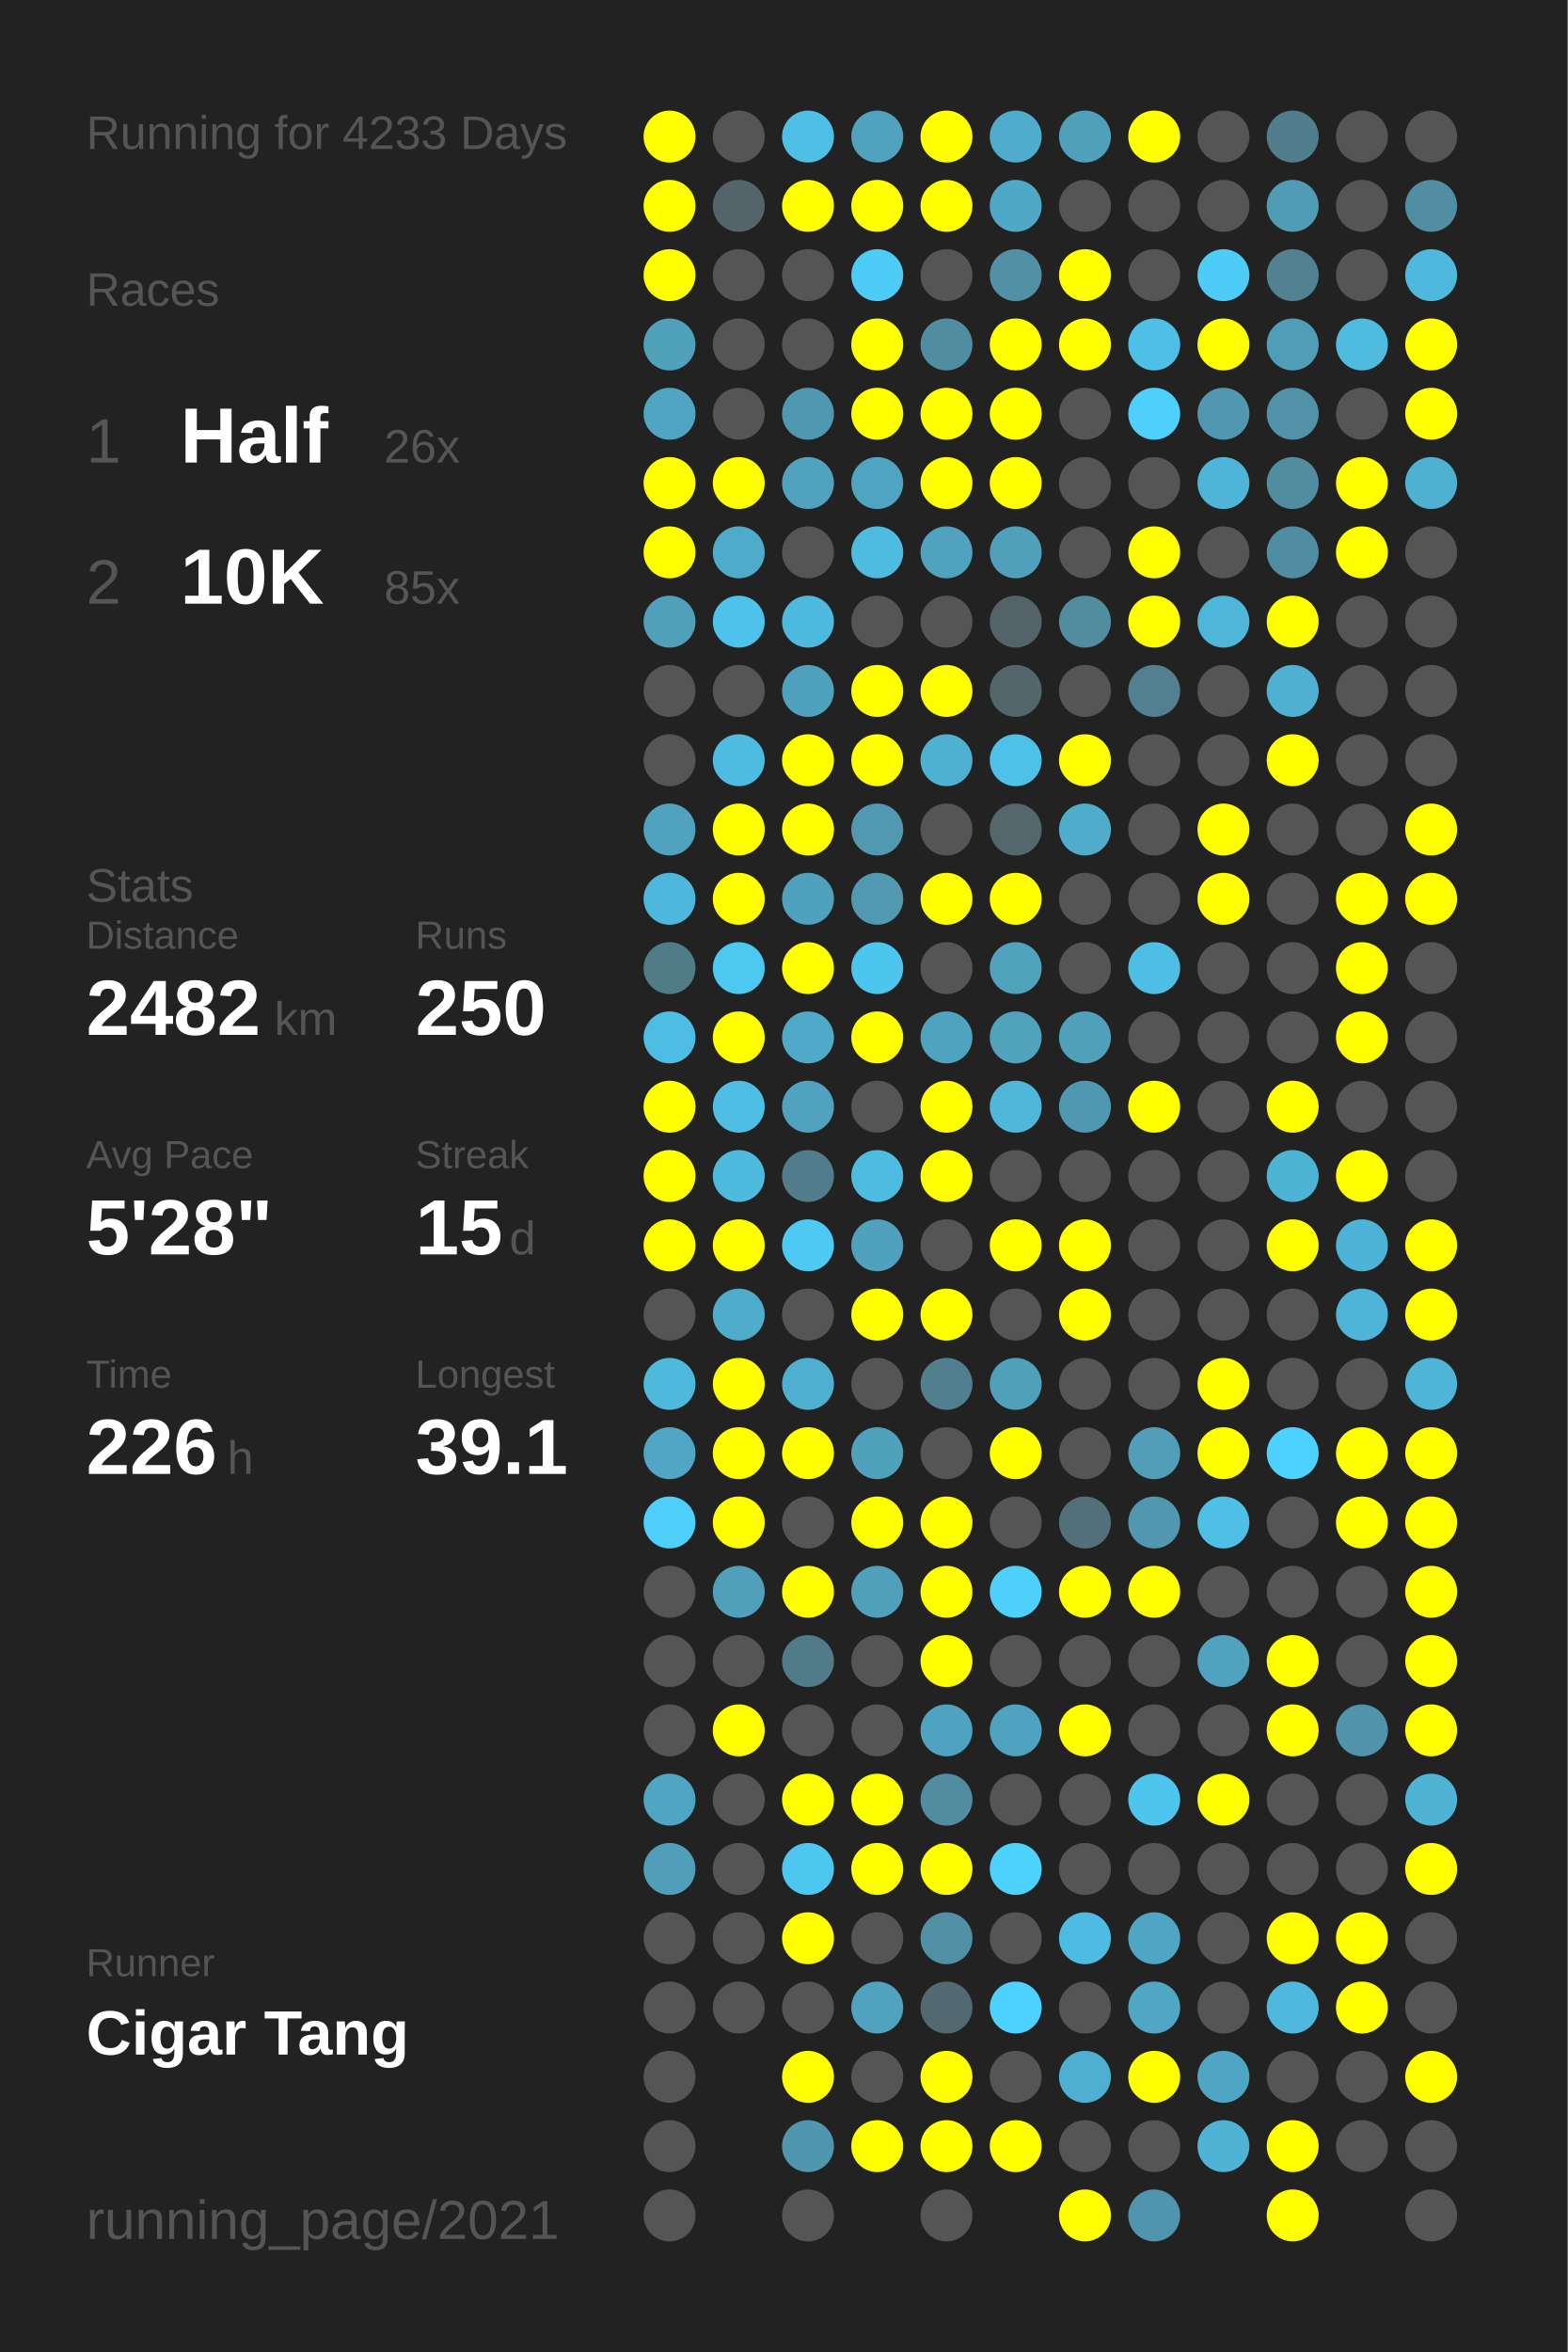
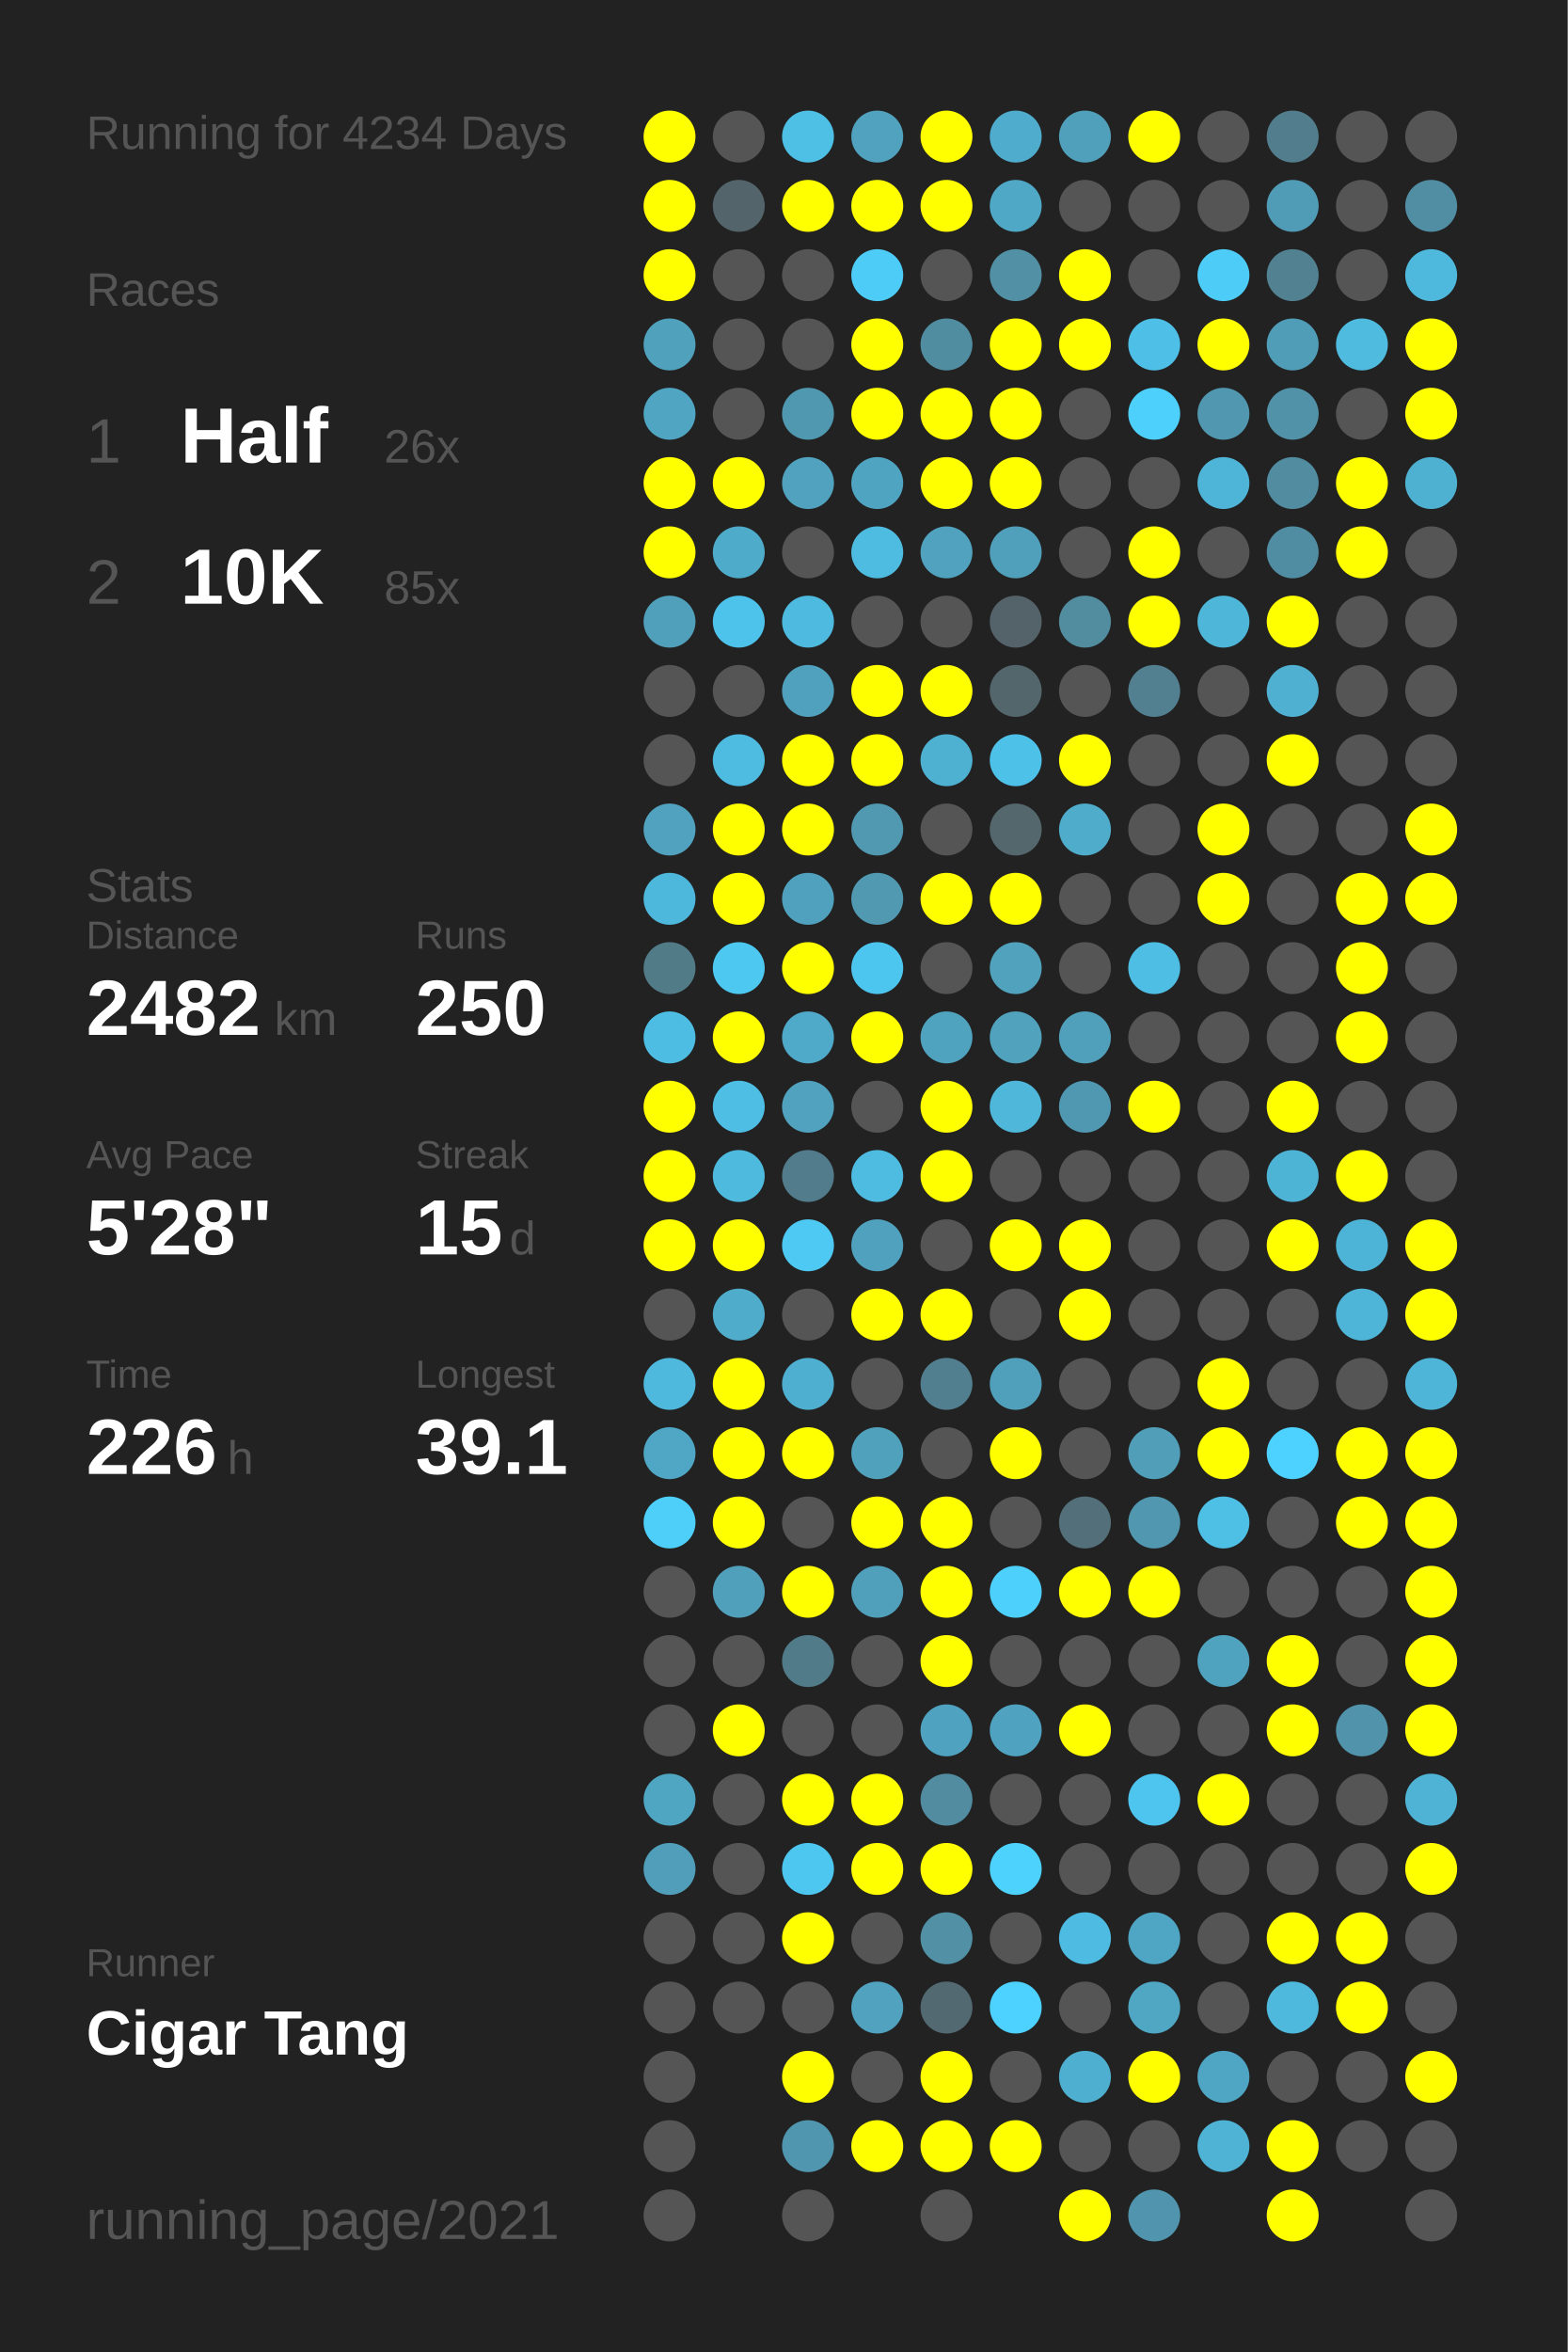
<svg xmlns="http://www.w3.org/2000/svg" baseProfile="full" height="300mm" version="1.1" viewBox="0,0,200,300" width="200mm">
  <defs />
  <rect fill="#222222" height="300" width="200" x="0" y="0" />
-   <text fill="#555555" style="font-size:6px; font-family:Arial;" x="11" y="19">Running for 4233 Days</text>
+   <text fill="#555555" style="font-size:6px; font-family:Arial;" x="11" y="19">Running for 4234 Days</text>
  <text fill="#555555" style="font-size:6px; font-family:Arial;" x="11" y="39">Races</text>
  <text fill="#555555" style="font-size:8px; font-family:Arial;" x="11" y="59">1</text>
  <text fill="#FFFFFF" style="font-size:10px; font-family:Arial; font-weight:bold;" x="23" y="59">Half</text>
  <text fill="#555555" style="font-size:6px; font-family:Arial;" x="49" y="59">26x</text>
  <text fill="#555555" style="font-size:8px; font-family:Arial;" x="11" y="77">2</text>
  <text fill="#FFFFFF" style="font-size:10px; font-family:Arial; font-weight:bold;" x="23" y="77">10K</text>
  <text fill="#555555" style="font-size:6px; font-family:Arial;" x="49" y="77">85x</text>
  <text fill="#555555" style="font-size:6px; font-family:Arial;" x="11" y="115">Stats</text>
  <text fill="#555555" style="font-size:5px; font-family:Arial;" x="11" y="121">Distance</text>
  <text fill="#FFFFFF" style="font-size:10px; font-family:Arial; font-weight:bold;" x="11" y="132">2482</text>
  <text fill="#555555" style="font-size:6px; font-family:Arial;" x="35" y="132">km</text>
  <text fill="#555555" style="font-size:5px; font-family:Arial;" x="53" y="121">Runs</text>
  <text fill="#FFFFFF" style="font-size:10px; font-family:Arial; font-weight:bold;" x="53" y="132">250</text>
  <text fill="#555555" style="font-size:5px; font-family:Arial;" x="11" y="149">Avg Pace</text>
  <text fill="#FFFFFF" style="font-size:10px; font-family:Arial; font-weight:bold;" x="11" y="160">5'28"</text>
  <text fill="#555555" style="font-size:5px; font-family:Arial;" x="53" y="149">Streak</text>
  <text fill="#FFFFFF" style="font-size:10px; font-family:Arial; font-weight:bold;" x="53" y="160">15</text>
  <text fill="#555555" style="font-size:6px; font-family:Arial;" x="65" y="160">d</text>
  <text fill="#555555" style="font-size:5px; font-family:Arial;" x="11" y="177">Time</text>
  <text fill="#FFFFFF" style="font-size:10px; font-family:Arial; font-weight:bold;" x="11" y="188">226</text>
  <text fill="#555555" style="font-size:6px; font-family:Arial;" x="29" y="188">h</text>
  <text fill="#555555" style="font-size:5px; font-family:Arial;" x="53" y="177">Longest</text>
  <text fill="#FFFFFF" style="font-size:10px; font-family:Arial; font-weight:bold;" x="53" y="188">39.1</text>
  <text fill="#555555" style="font-size:5px; font-family:Arial;" x="11" y="252.065">Runner</text>
  <text fill="#FFFFFF" style="font-size:8px; font-family:Arial; font-weight:bold;" x="11" y="262.065">Cigar Tang</text>
  <text fill="#555555" style="font-size:7px; font-family:Arial;" x="11" y="285.581">running_page/2021</text>
  <circle cx="85.417" cy="17.419" fill="#FFFF00" r="3.312" />
  <circle cx="85.417" cy="26.258" fill="#FFFF00" r="3.312" />
  <circle cx="85.417" cy="35.097" fill="#FFFF00" r="3.312" />
  <circle cx="85.417" cy="43.935" fill="#50a1bc" r="3.312" />
  <circle cx="85.417" cy="52.774" fill="#4fa5c2" r="3.312" />
  <circle cx="85.417" cy="61.613" fill="#FFFF00" r="3.312" />
  <circle cx="85.417" cy="70.452" fill="#FFFF00" r="3.312" />
  <circle cx="85.417" cy="79.29" fill="#50a0bb" r="3.312" />
  <circle cx="85.417" cy="88.129" fill="#555555" r="3.312" />
  <circle cx="85.417" cy="96.968" fill="#555555" r="3.312" />
  <circle cx="85.417" cy="105.806" fill="#50a2be" r="3.312" />
  <circle cx="85.417" cy="114.645" fill="#4eb8dc" r="3.312" />
  <circle cx="85.417" cy="123.484" fill="#527b88" r="3.312" />
  <circle cx="85.417" cy="132.323" fill="#4ebde3" r="3.312" />
  <circle cx="85.417" cy="141.161" fill="#FFFF00" r="3.312" />
  <circle cx="85.417" cy="150" fill="#FFFF00" r="3.312" />
  <circle cx="85.417" cy="158.839" fill="#FFFF00" r="3.312" />
  <circle cx="85.417" cy="167.677" fill="#555555" r="3.312" />
  <circle cx="85.417" cy="176.516" fill="#4eb9dd" r="3.312" />
  <circle cx="85.417" cy="185.355" fill="#4fa7c5" r="3.312" />
  <circle cx="85.417" cy="194.194" fill="#4dcffa" r="3.312" />
  <circle cx="85.417" cy="203.032" fill="#555555" r="3.312" />
  <circle cx="85.417" cy="211.871" fill="#555555" r="3.312" />
  <circle cx="85.417" cy="220.71" fill="#555555" r="3.312" />
  <circle cx="85.417" cy="229.548" fill="#4fa6c3" r="3.312" />
  <circle cx="85.417" cy="238.387" fill="#509eb9" r="3.312" />
  <circle cx="85.417" cy="247.226" fill="#555555" r="3.312" />
  <circle cx="85.417" cy="256.065" fill="#555555" r="3.312" />
  <circle cx="85.417" cy="264.903" fill="#555555" r="3.312" />
  <circle cx="85.417" cy="273.742" fill="#555555" r="3.312" />
  <circle cx="85.417" cy="282.581" fill="#555555" r="3.312" />
  <circle cx="94.25" cy="17.419" fill="#555555" r="3.312" />
  <circle cx="94.25" cy="26.258" fill="#53656b" r="3.312" />
  <circle cx="94.25" cy="35.097" fill="#555555" r="3.312" />
  <circle cx="94.25" cy="43.935" fill="#555555" r="3.312" />
  <circle cx="94.25" cy="52.774" fill="#555555" r="3.312" />
  <circle cx="94.25" cy="61.613" fill="#FFFF00" r="3.312" />
  <circle cx="94.25" cy="70.452" fill="#4fabca" r="3.312" />
  <circle cx="94.25" cy="79.29" fill="#4dc2ea" r="3.312" />
  <circle cx="94.25" cy="88.129" fill="#555555" r="3.312" />
  <circle cx="94.25" cy="96.968" fill="#4ebbe0" r="3.312" />
  <circle cx="94.25" cy="105.806" fill="#FFFF00" r="3.312" />
  <circle cx="94.25" cy="114.645" fill="#FFFF00" r="3.312" />
  <circle cx="94.25" cy="123.484" fill="#4dc8f1" r="3.312" />
  <circle cx="94.25" cy="132.323" fill="#FFFF00" r="3.312" />
  <circle cx="94.25" cy="141.161" fill="#4ebee5" r="3.312" />
  <circle cx="94.25" cy="150" fill="#4ebade" r="3.312" />
  <circle cx="94.25" cy="158.839" fill="#FFFF00" r="3.312" />
  <circle cx="94.25" cy="167.677" fill="#4faccb" r="3.312" />
  <circle cx="94.25" cy="176.516" fill="#FFFF00" r="3.312" />
  <circle cx="94.25" cy="185.355" fill="#FFFF00" r="3.312" />
  <circle cx="94.25" cy="194.194" fill="#FFFF00" r="3.312" />
  <circle cx="94.25" cy="203.032" fill="#50a0bb" r="3.312" />
  <circle cx="94.25" cy="211.871" fill="#555555" r="3.312" />
  <circle cx="94.25" cy="220.71" fill="#FFFF00" r="3.312" />
  <circle cx="94.25" cy="229.548" fill="#555555" r="3.312" />
  <circle cx="94.25" cy="238.387" fill="#555555" r="3.312" />
  <circle cx="94.25" cy="247.226" fill="#555555" r="3.312" />
  <circle cx="94.25" cy="256.065" fill="#555555" r="3.312" />
  <circle cx="103.083" cy="17.419" fill="#4ebfe5" r="3.312" />
  <circle cx="103.083" cy="26.258" fill="#FFFF00" r="3.312" />
  <circle cx="103.083" cy="35.097" fill="#555555" r="3.312" />
  <circle cx="103.083" cy="43.935" fill="#555555" r="3.312" />
  <circle cx="103.083" cy="52.774" fill="#5098b0" r="3.312" />
  <circle cx="103.083" cy="61.613" fill="#50a2be" r="3.312" />
  <circle cx="103.083" cy="70.452" fill="#555555" r="3.312" />
  <circle cx="103.083" cy="79.29" fill="#4ebadf" r="3.312" />
  <circle cx="103.083" cy="88.129" fill="#50a1bd" r="3.312" />
  <circle cx="103.083" cy="96.968" fill="#FFFF00" r="3.312" />
  <circle cx="103.083" cy="105.806" fill="#FFFF00" r="3.312" />
  <circle cx="103.083" cy="114.645" fill="#50a1bd" r="3.312" />
  <circle cx="103.083" cy="123.484" fill="#FFFF00" r="3.312" />
  <circle cx="103.083" cy="132.323" fill="#4fa9c8" r="3.312" />
  <circle cx="103.083" cy="141.161" fill="#50a2be" r="3.312" />
  <circle cx="103.083" cy="150" fill="#527c8b" r="3.312" />
  <circle cx="103.083" cy="158.839" fill="#4dc9f3" r="3.312" />
  <circle cx="103.083" cy="167.677" fill="#555555" r="3.312" />
  <circle cx="103.083" cy="176.516" fill="#4fafd0" r="3.312" />
  <circle cx="103.083" cy="185.355" fill="#FFFF00" r="3.312" />
  <circle cx="103.083" cy="194.194" fill="#555555" r="3.312" />
  <circle cx="103.083" cy="203.032" fill="#FFFF00" r="3.312" />
  <circle cx="103.083" cy="211.871" fill="#527b89" r="3.312" />
  <circle cx="103.083" cy="220.71" fill="#555555" r="3.312" />
  <circle cx="103.083" cy="229.548" fill="#FFFF00" r="3.312" />
  <circle cx="103.083" cy="238.387" fill="#4dc7f0" r="3.312" />
  <circle cx="103.083" cy="247.226" fill="#FFFF00" r="3.312" />
  <circle cx="103.083" cy="256.065" fill="#555555" r="3.312" />
  <circle cx="103.083" cy="264.903" fill="#FFFF00" r="3.312" />
  <circle cx="103.083" cy="273.742" fill="#5096ae" r="3.312" />
  <circle cx="103.083" cy="282.581" fill="#555555" r="3.312" />
  <circle cx="111.917" cy="17.419" fill="#50a2be" r="3.312" />
  <circle cx="111.917" cy="26.258" fill="#FFFF00" r="3.312" />
  <circle cx="111.917" cy="35.097" fill="#4dccf7" r="3.312" />
  <circle cx="111.917" cy="43.935" fill="#FFFF00" r="3.312" />
  <circle cx="111.917" cy="52.774" fill="#FFFF00" r="3.312" />
  <circle cx="111.917" cy="61.613" fill="#4fa4c1" r="3.312" />
  <circle cx="111.917" cy="70.452" fill="#4ebce1" r="3.312" />
  <circle cx="111.917" cy="79.29" fill="#555555" r="3.312" />
  <circle cx="111.917" cy="88.129" fill="#FFFF00" r="3.312" />
  <circle cx="111.917" cy="96.968" fill="#FFFF00" r="3.312" />
  <circle cx="111.917" cy="105.806" fill="#5099b1" r="3.312" />
  <circle cx="111.917" cy="114.645" fill="#5099b1" r="3.312" />
  <circle cx="111.917" cy="123.484" fill="#4dc6ef" r="3.312" />
  <circle cx="111.917" cy="132.323" fill="#FFFF00" r="3.312" />
  <circle cx="111.917" cy="141.161" fill="#555555" r="3.312" />
  <circle cx="111.917" cy="150" fill="#4ebce1" r="3.312" />
  <circle cx="111.917" cy="158.839" fill="#50a1bd" r="3.312" />
  <circle cx="111.917" cy="167.677" fill="#FFFF00" r="3.312" />
  <circle cx="111.917" cy="176.516" fill="#555555" r="3.312" />
  <circle cx="111.917" cy="185.355" fill="#50a1bc" r="3.312" />
  <circle cx="111.917" cy="194.194" fill="#FFFF00" r="3.312" />
  <circle cx="111.917" cy="203.032" fill="#50a0bc" r="3.312" />
  <circle cx="111.917" cy="211.871" fill="#555555" r="3.312" />
  <circle cx="111.917" cy="220.71" fill="#555555" r="3.312" />
  <circle cx="111.917" cy="229.548" fill="#FFFF00" r="3.312" />
  <circle cx="111.917" cy="238.387" fill="#FFFF00" r="3.312" />
  <circle cx="111.917" cy="247.226" fill="#555555" r="3.312" />
  <circle cx="111.917" cy="256.065" fill="#50a2be" r="3.312" />
  <circle cx="111.917" cy="264.903" fill="#555555" r="3.312" />
  <circle cx="111.917" cy="273.742" fill="#FFFF00" r="3.312" />
  <circle cx="120.75" cy="17.419" fill="#FFFF00" r="3.312" />
  <circle cx="120.75" cy="26.258" fill="#FFFF00" r="3.312" />
  <circle cx="120.75" cy="35.097" fill="#555555" r="3.312" />
  <circle cx="120.75" cy="43.935" fill="#518da1" r="3.312" />
  <circle cx="120.75" cy="52.774" fill="#FFFF00" r="3.312" />
  <circle cx="120.75" cy="61.613" fill="#FFFF00" r="3.312" />
  <circle cx="120.75" cy="70.452" fill="#50a2be" r="3.312" />
  <circle cx="120.75" cy="79.29" fill="#555555" r="3.312" />
  <circle cx="120.75" cy="88.129" fill="#FFFF00" r="3.312" />
  <circle cx="120.75" cy="96.968" fill="#4fb1d2" r="3.312" />
  <circle cx="120.75" cy="105.806" fill="#555555" r="3.312" />
  <circle cx="120.75" cy="114.645" fill="#FFFF00" r="3.312" />
  <circle cx="120.75" cy="123.484" fill="#555555" r="3.312" />
  <circle cx="120.75" cy="132.323" fill="#4fa3bf" r="3.312" />
  <circle cx="120.75" cy="141.161" fill="#FFFF00" r="3.312" />
  <circle cx="120.75" cy="150" fill="#FFFF00" r="3.312" />
  <circle cx="120.75" cy="158.839" fill="#555555" r="3.312" />
  <circle cx="120.75" cy="167.677" fill="#FFFF00" r="3.312" />
  <circle cx="120.75" cy="176.516" fill="#527f8f" r="3.312" />
  <circle cx="120.75" cy="185.355" fill="#555555" r="3.312" />
  <circle cx="120.75" cy="194.194" fill="#FFFF00" r="3.312" />
  <circle cx="120.75" cy="203.032" fill="#FFFF00" r="3.312" />
  <circle cx="120.75" cy="211.871" fill="#FFFF00" r="3.312" />
  <circle cx="120.75" cy="220.71" fill="#4fa3c0" r="3.312" />
  <circle cx="120.75" cy="229.548" fill="#518ca0" r="3.312" />
  <circle cx="120.75" cy="238.387" fill="#FFFF00" r="3.312" />
  <circle cx="120.75" cy="247.226" fill="#5190a5" r="3.312" />
  <circle cx="120.75" cy="256.065" fill="#536971" r="3.312" />
  <circle cx="120.75" cy="264.903" fill="#FFFF00" r="3.312" />
  <circle cx="120.75" cy="273.742" fill="#FFFF00" r="3.312" />
  <circle cx="120.75" cy="282.581" fill="#555555" r="3.312" />
  <circle cx="129.583" cy="17.419" fill="#4faccc" r="3.312" />
  <circle cx="129.583" cy="26.258" fill="#4fa8c6" r="3.312" />
  <circle cx="129.583" cy="35.097" fill="#5190a5" r="3.312" />
  <circle cx="129.583" cy="43.935" fill="#FFFF00" r="3.312" />
  <circle cx="129.583" cy="52.774" fill="#FFFF00" r="3.312" />
  <circle cx="129.583" cy="61.613" fill="#FFFF00" r="3.312" />
  <circle cx="129.583" cy="70.452" fill="#50a0bb" r="3.312" />
  <circle cx="129.583" cy="79.29" fill="#546369" r="3.312" />
  <circle cx="129.583" cy="88.129" fill="#53666c" r="3.312" />
  <circle cx="129.583" cy="96.968" fill="#4ec1e9" r="3.312" />
  <circle cx="129.583" cy="105.806" fill="#53676d" r="3.312" />
  <circle cx="129.583" cy="114.645" fill="#FFFF00" r="3.312" />
  <circle cx="129.583" cy="123.484" fill="#50a2bd" r="3.312" />
  <circle cx="129.583" cy="132.323" fill="#50a2bd" r="3.312" />
  <circle cx="129.583" cy="141.161" fill="#4eb7da" r="3.312" />
  <circle cx="129.583" cy="150" fill="#555555" r="3.312" />
  <circle cx="129.583" cy="158.839" fill="#FFFF00" r="3.312" />
  <circle cx="129.583" cy="167.677" fill="#555555" r="3.312" />
  <circle cx="129.583" cy="176.516" fill="#50a0bb" r="3.312" />
  <circle cx="129.583" cy="185.355" fill="#FFFF00" r="3.312" />
  <circle cx="129.583" cy="194.194" fill="#555555" r="3.312" />
  <circle cx="129.583" cy="203.032" fill="#4dd0fc" r="3.312" />
  <circle cx="129.583" cy="211.871" fill="#555555" r="3.312" />
  <circle cx="129.583" cy="220.71" fill="#4fa3c0" r="3.312" />
  <circle cx="129.583" cy="229.548" fill="#555555" r="3.312" />
  <circle cx="129.583" cy="238.387" fill="#4dd1fd" r="3.312" />
  <circle cx="129.583" cy="247.226" fill="#555555" r="3.312" />
  <circle cx="129.583" cy="256.065" fill="#4dd1fe" r="3.312" />
  <circle cx="129.583" cy="264.903" fill="#555555" r="3.312" />
  <circle cx="129.583" cy="273.742" fill="#FFFF00" r="3.312" />
  <circle cx="138.417" cy="17.419" fill="#50a0bb" r="3.312" />
  <circle cx="138.417" cy="26.258" fill="#555555" r="3.312" />
  <circle cx="138.417" cy="35.097" fill="#FFFF00" r="3.312" />
  <circle cx="138.417" cy="43.935" fill="#FFFF00" r="3.312" />
  <circle cx="138.417" cy="52.774" fill="#555555" r="3.312" />
  <circle cx="138.417" cy="61.613" fill="#555555" r="3.312" />
  <circle cx="138.417" cy="70.452" fill="#555555" r="3.312" />
  <circle cx="138.417" cy="79.29" fill="#518c9f" r="3.312" />
  <circle cx="138.417" cy="88.129" fill="#555555" r="3.312" />
  <circle cx="138.417" cy="96.968" fill="#FFFF00" r="3.312" />
  <circle cx="138.417" cy="105.806" fill="#4faccb" r="3.312" />
  <circle cx="138.417" cy="114.645" fill="#555555" r="3.312" />
  <circle cx="138.417" cy="123.484" fill="#555555" r="3.312" />
  <circle cx="138.417" cy="132.323" fill="#50a0bc" r="3.312" />
  <circle cx="138.417" cy="141.161" fill="#5098b1" r="3.312" />
  <circle cx="138.417" cy="150" fill="#555555" r="3.312" />
  <circle cx="138.417" cy="158.839" fill="#FFFF00" r="3.312" />
  <circle cx="138.417" cy="167.677" fill="#FFFF00" r="3.312" />
  <circle cx="138.417" cy="176.516" fill="#555555" r="3.312" />
  <circle cx="138.417" cy="185.355" fill="#555555" r="3.312" />
  <circle cx="138.417" cy="194.194" fill="#536f79" r="3.312" />
  <circle cx="138.417" cy="203.032" fill="#FFFF00" r="3.312" />
  <circle cx="138.417" cy="211.871" fill="#555555" r="3.312" />
  <circle cx="138.417" cy="220.71" fill="#FFFF00" r="3.312" />
  <circle cx="138.417" cy="229.548" fill="#555555" r="3.312" />
  <circle cx="138.417" cy="238.387" fill="#555555" r="3.312" />
  <circle cx="138.417" cy="247.226" fill="#4ebce2" r="3.312" />
  <circle cx="138.417" cy="256.065" fill="#555555" r="3.312" />
  <circle cx="138.417" cy="264.903" fill="#4fafd0" r="3.312" />
  <circle cx="138.417" cy="273.742" fill="#555555" r="3.312" />
  <circle cx="138.417" cy="282.581" fill="#FFFF00" r="3.312" />
  <circle cx="147.25" cy="17.419" fill="#FFFF00" r="3.312" />
  <circle cx="147.25" cy="26.258" fill="#555555" r="3.312" />
  <circle cx="147.25" cy="35.097" fill="#555555" r="3.312" />
  <circle cx="147.25" cy="43.935" fill="#4ebfe6" r="3.312" />
  <circle cx="147.25" cy="52.774" fill="#4dd0fc" r="3.312" />
  <circle cx="147.25" cy="61.613" fill="#555555" r="3.312" />
  <circle cx="147.25" cy="70.452" fill="#FFFF00" r="3.312" />
  <circle cx="147.25" cy="79.29" fill="#FFFF00" r="3.312" />
  <circle cx="147.25" cy="88.129" fill="#528090" r="3.312" />
  <circle cx="147.25" cy="96.968" fill="#555555" r="3.312" />
  <circle cx="147.25" cy="105.806" fill="#555555" r="3.312" />
  <circle cx="147.25" cy="114.645" fill="#555555" r="3.312" />
  <circle cx="147.25" cy="123.484" fill="#4ebee4" r="3.312" />
  <circle cx="147.25" cy="132.323" fill="#555555" r="3.312" />
  <circle cx="147.25" cy="141.161" fill="#FFFF00" r="3.312" />
  <circle cx="147.25" cy="150" fill="#555555" r="3.312" />
  <circle cx="147.25" cy="158.839" fill="#555555" r="3.312" />
  <circle cx="147.25" cy="167.677" fill="#555555" r="3.312" />
  <circle cx="147.25" cy="176.516" fill="#555555" r="3.312" />
  <circle cx="147.25" cy="185.355" fill="#509eb8" r="3.312" />
  <circle cx="147.25" cy="194.194" fill="#5097af" r="3.312" />
  <circle cx="147.25" cy="203.032" fill="#FFFF00" r="3.312" />
  <circle cx="147.25" cy="211.871" fill="#555555" r="3.312" />
  <circle cx="147.25" cy="220.71" fill="#555555" r="3.312" />
  <circle cx="147.25" cy="229.548" fill="#4dc5ee" r="3.312" />
  <circle cx="147.25" cy="238.387" fill="#555555" r="3.312" />
  <circle cx="147.25" cy="247.226" fill="#4fa6c4" r="3.312" />
  <circle cx="147.25" cy="256.065" fill="#4fa7c4" r="3.312" />
  <circle cx="147.25" cy="264.903" fill="#FFFF00" r="3.312" />
  <circle cx="147.25" cy="273.742" fill="#555555" r="3.312" />
  <circle cx="147.25" cy="282.581" fill="#5095ad" r="3.312" />
  <circle cx="156.083" cy="17.419" fill="#555555" r="3.312" />
  <circle cx="156.083" cy="26.258" fill="#555555" r="3.312" />
  <circle cx="156.083" cy="35.097" fill="#4dccf7" r="3.312" />
  <circle cx="156.083" cy="43.935" fill="#FFFF00" r="3.312" />
  <circle cx="156.083" cy="52.774" fill="#5097af" r="3.312" />
  <circle cx="156.083" cy="61.613" fill="#4eb5d8" r="3.312" />
  <circle cx="156.083" cy="70.452" fill="#555555" r="3.312" />
  <circle cx="156.083" cy="79.29" fill="#4eb6d9" r="3.312" />
  <circle cx="156.083" cy="88.129" fill="#555555" r="3.312" />
  <circle cx="156.083" cy="96.968" fill="#555555" r="3.312" />
  <circle cx="156.083" cy="105.806" fill="#FFFF00" r="3.312" />
  <circle cx="156.083" cy="114.645" fill="#FFFF00" r="3.312" />
  <circle cx="156.083" cy="123.484" fill="#555555" r="3.312" />
  <circle cx="156.083" cy="132.323" fill="#555555" r="3.312" />
  <circle cx="156.083" cy="141.161" fill="#555555" r="3.312" />
  <circle cx="156.083" cy="150" fill="#555555" r="3.312" />
  <circle cx="156.083" cy="158.839" fill="#555555" r="3.312" />
  <circle cx="156.083" cy="167.677" fill="#555555" r="3.312" />
  <circle cx="156.083" cy="176.516" fill="#FFFF00" r="3.312" />
  <circle cx="156.083" cy="185.355" fill="#FFFF00" r="3.312" />
  <circle cx="156.083" cy="194.194" fill="#4ebfe5" r="3.312" />
  <circle cx="156.083" cy="203.032" fill="#555555" r="3.312" />
  <circle cx="156.083" cy="211.871" fill="#50a3bf" r="3.312" />
  <circle cx="156.083" cy="220.71" fill="#555555" r="3.312" />
  <circle cx="156.083" cy="229.548" fill="#FFFF00" r="3.312" />
  <circle cx="156.083" cy="238.387" fill="#555555" r="3.312" />
  <circle cx="156.083" cy="247.226" fill="#555555" r="3.312" />
  <circle cx="156.083" cy="256.065" fill="#555555" r="3.312" />
  <circle cx="156.083" cy="264.903" fill="#4fa6c4" r="3.312" />
  <circle cx="156.083" cy="273.742" fill="#4eb3d5" r="3.312" />
  <circle cx="164.917" cy="17.419" fill="#527d8c" r="3.312" />
  <circle cx="164.917" cy="26.258" fill="#509cb6" r="3.312" />
  <circle cx="164.917" cy="35.097" fill="#528292" r="3.312" />
  <circle cx="164.917" cy="43.935" fill="#509db8" r="3.312" />
  <circle cx="164.917" cy="52.774" fill="#5192a8" r="3.312" />
  <circle cx="164.917" cy="61.613" fill="#518ca0" r="3.312" />
  <circle cx="164.917" cy="70.452" fill="#518da2" r="3.312" />
  <circle cx="164.917" cy="79.29" fill="#FFFF00" r="3.312" />
  <circle cx="164.917" cy="88.129" fill="#4fb0d2" r="3.312" />
  <circle cx="164.917" cy="96.968" fill="#FFFF00" r="3.312" />
  <circle cx="164.917" cy="105.806" fill="#555555" r="3.312" />
  <circle cx="164.917" cy="114.645" fill="#555555" r="3.312" />
  <circle cx="164.917" cy="123.484" fill="#555555" r="3.312" />
  <circle cx="164.917" cy="132.323" fill="#555555" r="3.312" />
  <circle cx="164.917" cy="141.161" fill="#FFFF00" r="3.312" />
  <circle cx="164.917" cy="150" fill="#4eb4d6" r="3.312" />
  <circle cx="164.917" cy="158.839" fill="#FFFF00" r="3.312" />
  <circle cx="164.917" cy="167.677" fill="#555555" r="3.312" />
  <circle cx="164.917" cy="176.516" fill="#555555" r="3.312" />
  <circle cx="164.917" cy="185.355" fill="#4dd1fe" r="3.312" />
  <circle cx="164.917" cy="194.194" fill="#555555" r="3.312" />
  <circle cx="164.917" cy="203.032" fill="#555555" r="3.312" />
  <circle cx="164.917" cy="211.871" fill="#FFFF00" r="3.312" />
  <circle cx="164.917" cy="220.71" fill="#FFFF00" r="3.312" />
  <circle cx="164.917" cy="229.548" fill="#555555" r="3.312" />
  <circle cx="164.917" cy="238.387" fill="#555555" r="3.312" />
  <circle cx="164.917" cy="247.226" fill="#FFFF00" r="3.312" />
  <circle cx="164.917" cy="256.065" fill="#4eb9dd" r="3.312" />
  <circle cx="164.917" cy="264.903" fill="#555555" r="3.312" />
  <circle cx="164.917" cy="273.742" fill="#FFFF00" r="3.312" />
  <circle cx="164.917" cy="282.581" fill="#FFFF00" r="3.312" />
  <circle cx="173.75" cy="17.419" fill="#555555" r="3.312" />
  <circle cx="173.75" cy="26.258" fill="#555555" r="3.312" />
  <circle cx="173.75" cy="35.097" fill="#555555" r="3.312" />
  <circle cx="173.75" cy="43.935" fill="#4ebbdf" r="3.312" />
  <circle cx="173.75" cy="52.774" fill="#555555" r="3.312" />
  <circle cx="173.75" cy="61.613" fill="#FFFF00" r="3.312" />
  <circle cx="173.75" cy="70.452" fill="#FFFF00" r="3.312" />
  <circle cx="173.75" cy="79.29" fill="#555555" r="3.312" />
  <circle cx="173.75" cy="88.129" fill="#555555" r="3.312" />
  <circle cx="173.75" cy="96.968" fill="#555555" r="3.312" />
  <circle cx="173.75" cy="105.806" fill="#555555" r="3.312" />
  <circle cx="173.75" cy="114.645" fill="#FFFF00" r="3.312" />
  <circle cx="173.75" cy="123.484" fill="#FFFF00" r="3.312" />
  <circle cx="173.75" cy="132.323" fill="#FFFF00" r="3.312" />
  <circle cx="173.75" cy="141.161" fill="#555555" r="3.312" />
  <circle cx="173.75" cy="150" fill="#FFFF00" r="3.312" />
  <circle cx="173.75" cy="158.839" fill="#4eb4d7" r="3.312" />
  <circle cx="173.75" cy="167.677" fill="#4eb5d8" r="3.312" />
  <circle cx="173.75" cy="176.516" fill="#555555" r="3.312" />
  <circle cx="173.75" cy="185.355" fill="#FFFF00" r="3.312" />
  <circle cx="173.75" cy="194.194" fill="#FFFF00" r="3.312" />
  <circle cx="173.75" cy="203.032" fill="#555555" r="3.312" />
  <circle cx="173.75" cy="211.871" fill="#555555" r="3.312" />
  <circle cx="173.75" cy="220.71" fill="#5093aa" r="3.312" />
  <circle cx="173.75" cy="229.548" fill="#555555" r="3.312" />
  <circle cx="173.75" cy="238.387" fill="#555555" r="3.312" />
  <circle cx="173.75" cy="247.226" fill="#FFFF00" r="3.312" />
  <circle cx="173.75" cy="256.065" fill="#FFFF00" r="3.312" />
  <circle cx="173.75" cy="264.903" fill="#555555" r="3.312" />
  <circle cx="173.75" cy="273.742" fill="#555555" r="3.312" />
  <circle cx="182.583" cy="17.419" fill="#555555" r="3.312" />
  <circle cx="182.583" cy="26.258" fill="#518ea3" r="3.312" />
  <circle cx="182.583" cy="35.097" fill="#4eb9dd" r="3.312" />
  <circle cx="182.583" cy="43.935" fill="#FFFF00" r="3.312" />
  <circle cx="182.583" cy="52.774" fill="#FFFF00" r="3.312" />
  <circle cx="182.583" cy="61.613" fill="#4fb1d2" r="3.312" />
  <circle cx="182.583" cy="70.452" fill="#555555" r="3.312" />
  <circle cx="182.583" cy="79.29" fill="#555555" r="3.312" />
  <circle cx="182.583" cy="88.129" fill="#555555" r="3.312" />
  <circle cx="182.583" cy="96.968" fill="#555555" r="3.312" />
  <circle cx="182.583" cy="105.806" fill="#FFFF00" r="3.312" />
  <circle cx="182.583" cy="114.645" fill="#FFFF00" r="3.312" />
  <circle cx="182.583" cy="123.484" fill="#555555" r="3.312" />
  <circle cx="182.583" cy="132.323" fill="#555555" r="3.312" />
  <circle cx="182.583" cy="141.161" fill="#555555" r="3.312" />
  <circle cx="182.583" cy="150" fill="#555555" r="3.312" />
  <circle cx="182.583" cy="158.839" fill="#FFFF00" r="3.312" />
  <circle cx="182.583" cy="167.677" fill="#FFFF00" r="3.312" />
  <circle cx="182.583" cy="176.516" fill="#4eb5d8" r="3.312" />
  <circle cx="182.583" cy="185.355" fill="#FFFF00" r="3.312" />
  <circle cx="182.583" cy="194.194" fill="#FFFF00" r="3.312" />
  <circle cx="182.583" cy="203.032" fill="#FFFF00" r="3.312" />
  <circle cx="182.583" cy="211.871" fill="#FFFF00" r="3.312" />
  <circle cx="182.583" cy="220.71" fill="#FFFF00" r="3.312" />
  <circle cx="182.583" cy="229.548" fill="#4eb3d5" r="3.312" />
  <circle cx="182.583" cy="238.387" fill="#FFFF00" r="3.312" />
  <circle cx="182.583" cy="247.226" fill="#555555" r="3.312" />
  <circle cx="182.583" cy="256.065" fill="#555555" r="3.312" />
  <circle cx="182.583" cy="264.903" fill="#FFFF00" r="3.312" />
  <circle cx="182.583" cy="273.742" fill="#555555" r="3.312" />
  <circle cx="182.583" cy="282.581" fill="#555555" r="3.312" />
</svg>
